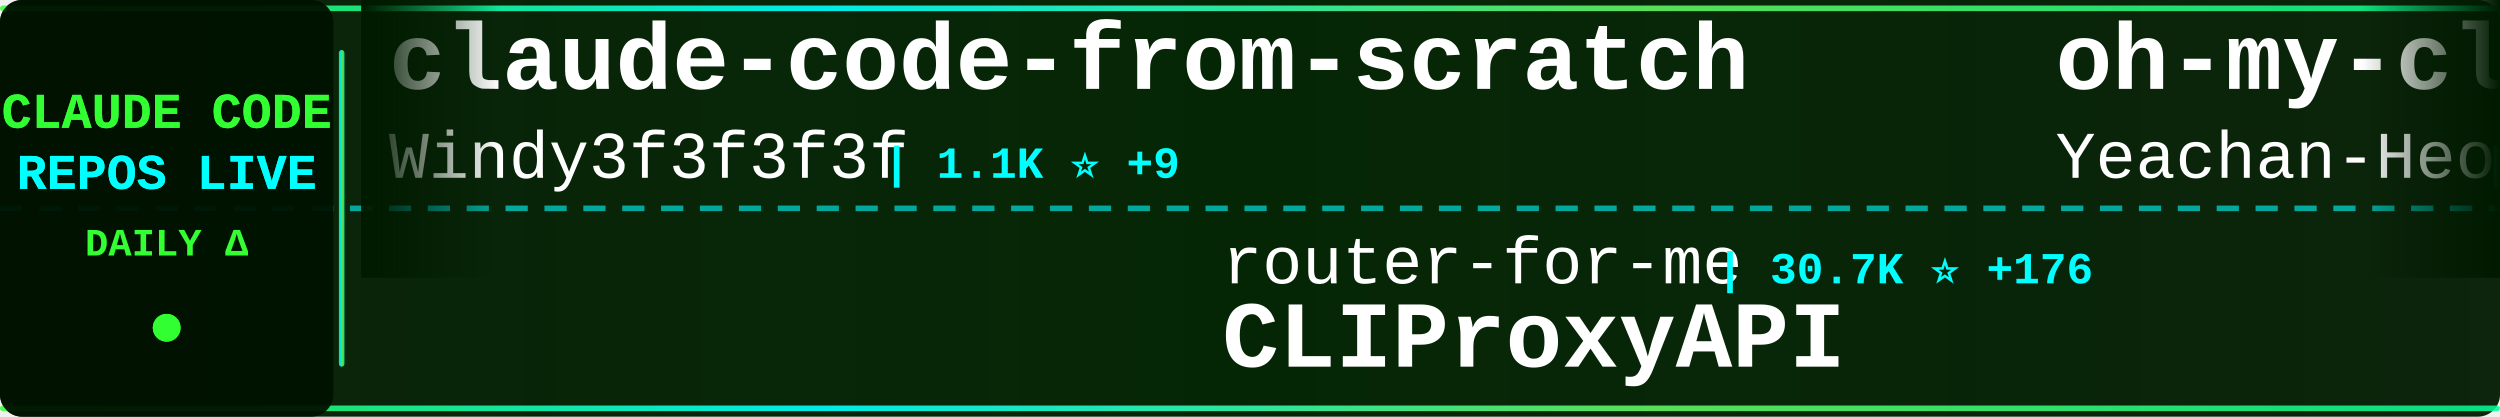
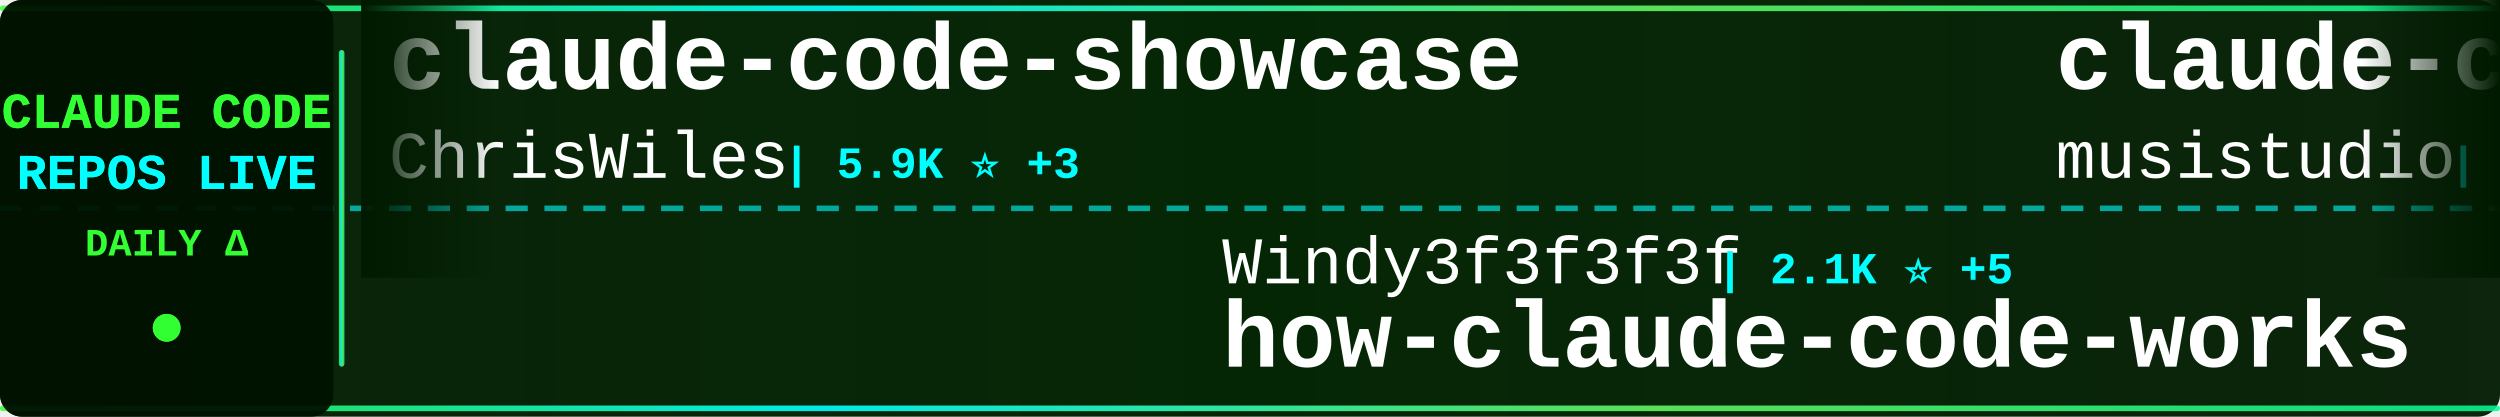
<svg xmlns="http://www.w3.org/2000/svg" width="900" height="150">
  <defs>
    <linearGradient id="tickerBg" x1="0%" y1="0%" x2="100%" y2="0%">
      <stop offset="0%" style="stop-color:#001a00;stop-opacity:0.95" />
      <stop offset="50%" style="stop-color:#002200;stop-opacity:0.98" />
      <stop offset="100%" style="stop-color:#001a00;stop-opacity:0.95" />
    </linearGradient>
    <linearGradient id="borderGrad" x1="0%" y1="0%" x2="100%" y2="0%">
      <stop offset="0%" style="stop-color:#33ff33;stop-opacity:0.85">
        <animate attributeName="stop-opacity" values="0.85;1;0.85" dur="2s" repeatCount="indefinite" />
      </stop>
      <stop offset="33%" style="stop-color:#00ffff;stop-opacity:0.9">
        <animate attributeName="stop-opacity" values="0.9;1;0.9" dur="2.2s" repeatCount="indefinite" />
      </stop>
      <stop offset="66%" style="stop-color:#66ff66;stop-opacity:0.85">
        <animate attributeName="stop-opacity" values="0.85;1;0.85" dur="1.8s" repeatCount="indefinite" />
      </stop>
      <stop offset="100%" style="stop-color:#00ff99;stop-opacity:0.85">
        <animate attributeName="stop-opacity" values="0.85;1;0.85" dur="2s" repeatCount="indefinite" />
      </stop>
    </linearGradient>
    <filter id="textGlow">
      <feGaussianBlur stdDeviation="0.1" result="coloredBlur" />
      <feMerge>
        <feMergeNode in="coloredBlur" />
        <feMergeNode in="SourceGraphic" />
      </feMerge>
    </filter>
    <filter id="metricGlow">
      <feGaussianBlur stdDeviation="0.2" result="coloredBlur" />
      <feMerge>
        <feMergeNode in="coloredBlur" />
        <feMergeNode in="SourceGraphic" />
      </feMerge>
    </filter>
    <linearGradient id="leftFade" x1="0%" y1="0%" x2="100%" y2="0%">
      <stop offset="0%" style="stop-color:#001a00;stop-opacity:1" />
      <stop offset="100%" style="stop-color:#001a00;stop-opacity:0" />
    </linearGradient>
    <linearGradient id="rightFade" x1="0%" y1="0%" x2="100%" y2="0%">
      <stop offset="0%" style="stop-color:#001a00;stop-opacity:0" />
      <stop offset="100%" style="stop-color:#001a00;stop-opacity:1" />
    </linearGradient>
  </defs>
  <rect width="900" height="150" fill="url(#tickerBg)" rx="8" />
  <rect x="0" y="2" width="900" height="2" fill="url(#borderGrad)" rx="1" />
  <rect x="0" y="146" width="900" height="2" fill="url(#borderGrad)" rx="1" />
  <line x1="0" y1="75" x2="900" y2="75" stroke="#00ffff" stroke-width="2" stroke-dasharray="8 6" opacity="0.6" />
  <rect x="0" y="0" width="120" height="150" fill="#001100" opacity="0.95" rx="8" />
  <text x="60" y="46" font-family="'Courier New', monospace" font-size="18" font-weight="bold" fill="#33ff33" text-anchor="middle" filter="url(#textGlow)">
    CLAUDE CODE
  </text>
  <text x="60" y="68" font-family="'Courier New', monospace" font-size="18" font-weight="bold" fill="#00ffff" text-anchor="middle" filter="url(#textGlow)">
    REPOS LIVE
  </text>
  <text x="60" y="92" font-family="'Courier New', monospace" font-size="14" font-weight="bold" fill="#33ff33" text-anchor="middle">
    DAILY Δ
  </text>
  <circle cx="60" cy="118" r="5" fill="#33ff33" filter="url(#metricGlow)">
    <animate attributeName="r" values="4;6;4" dur="1.5s" repeatCount="indefinite" />
    <animate attributeName="opacity" values="0.6;1;0.6" dur="1.5s" repeatCount="indefinite" />
  </circle>
  <rect x="122" y="18" width="2" height="114" fill="url(#borderGrad)" rx="1" />
  <clipPath id="tickerClip">
    <rect x="130" y="0" width="770" height="150" />
  </clipPath>
  <g clip-path="url(#tickerClip)">
    <g id="tickerItems">
      <animateTransform attributeName="transform" attributeType="XML" type="translate" from="0 0" to="-3000 0" dur="54s" repeatCount="indefinite" />
      <g transform="translate(0, 0)">
-         <text x="140" y="32" font-family="'Courier New', monospace" font-size="34" font-weight="bold" fill="#ffffff">claude-code-from-scratch</text>
-         <text x="140" y="64" font-family="'Courier New', monospace" font-size="24" font-weight="normal" fill="#ffffff" opacity="1.0">Windy3f3f3f3f</text>
-         <text x="318" y="64" font-family="'Courier New', monospace" font-size="16" font-weight="bold" fill="#00ffff"> | 1.1K ⭐ +9</text>
+         <text x="140" y="32" font-family="'Courier New', monospace" font-size="34" font-weight="bold" fill="#ffffff">claude-code-showcase</text>
+         <text x="140" y="64" font-family="'Courier New', monospace" font-size="24" font-weight="normal" fill="#ffffff" opacity="1.0">ChrisWiles</text>
+         <text x="282" y="64" font-family="'Courier New', monospace" font-size="16" font-weight="bold" fill="#00ffff"> | 5.9K ⭐ +3</text>
      </g>
      <g transform="translate(300, 0)">
-         <text x="140" y="102" font-family="'Courier New', monospace" font-size="24" font-weight="normal" fill="#ffffff" opacity="1.0">router-for-me</text>
-         <text x="318" y="102" font-family="'Courier New', monospace" font-size="16" font-weight="bold" fill="#00ffff"> | 30.7K ⭐ +176</text>
-         <text x="140" y="132" font-family="'Courier New', monospace" font-size="34" font-weight="bold" fill="#ffffff">CLIProxyAPI</text>
+         <text x="140" y="102" font-family="'Courier New', monospace" font-size="24" font-weight="normal" fill="#ffffff" opacity="1.0">Windy3f3f3f3f</text>
+         <text x="318" y="102" font-family="'Courier New', monospace" font-size="16" font-weight="bold" fill="#00ffff"> | 2.1K ⭐ +5</text>
+         <text x="140" y="132" font-family="'Courier New', monospace" font-size="34" font-weight="bold" fill="#ffffff">how-claude-code-works</text>
      </g>
      <g transform="translate(600, 0)">
-         <text x="140" y="32" font-family="'Courier New', monospace" font-size="34" font-weight="bold" fill="#ffffff">oh-my-claudecode</text>
-         <text x="140" y="64" font-family="'Courier New', monospace" font-size="24" font-weight="normal" fill="#ffffff" opacity="1.0">Yeachan-Heo</text>
-         <text x="294" y="64" font-family="'Courier New', monospace" font-size="16" font-weight="bold" fill="#00ffff"> | 32.6K ⭐ +98</text>
+         <text x="140" y="32" font-family="'Courier New', monospace" font-size="34" font-weight="bold" fill="#ffffff">claude-code-router</text>
+         <text x="140" y="64" font-family="'Courier New', monospace" font-size="24" font-weight="normal" fill="#ffffff" opacity="1.0">musistudio</text>
+         <text x="282" y="64" font-family="'Courier New', monospace" font-size="16" font-weight="bold" fill="#00ffff"> | 33.5K ⭐ +44</text>
      </g>
      <g transform="translate(900, 0)">
-         <text x="140" y="102" font-family="'Courier New', monospace" font-size="24" font-weight="normal" fill="#ffffff" opacity="1.0">JrCx7scC</text>
-         <text x="258" y="102" font-family="'Courier New', monospace" font-size="16" font-weight="bold" fill="#00ffff"> | 366 ⭐ +1</text>
-         <text x="140" y="132" font-family="'Courier New', monospace" font-size="34" font-weight="bold" fill="#ffffff">claude-code-source</text>
+         <text x="140" y="102" font-family="'Courier New', monospace" font-size="24" font-weight="normal" fill="#ffffff" opacity="1.0">LING71671</text>
+         <text x="270" y="102" font-family="'Courier New', monospace" font-size="16" font-weight="bold" fill="#00ffff"> | 807 ⭐ +2</text>
+         <text x="140" y="132" font-family="'Courier New', monospace" font-size="34" font-weight="bold" fill="#ffffff">Open-ClaudeCode</text>
      </g>
      <g transform="translate(1200, 0)">
-         <text x="140" y="32" font-family="'Courier New', monospace" font-size="34" font-weight="bold" fill="#ffffff">claude-howto</text>
-         <text x="140" y="64" font-family="'Courier New', monospace" font-size="24" font-weight="normal" fill="#ffffff" opacity="1.0">luongnv89</text>
-         <text x="270" y="64" font-family="'Courier New', monospace" font-size="16" font-weight="bold" fill="#00ffff"> | 31.2K ⭐ +153</text>
+         <text x="140" y="32" font-family="'Courier New', monospace" font-size="34" font-weight="bold" fill="#ffffff">claude-code</text>
+         <text x="140" y="64" font-family="'Courier New', monospace" font-size="24" font-weight="normal" fill="#ffffff" opacity="1.0">freestylefly</text>
+         <text x="306" y="64" font-family="'Courier New', monospace" font-size="16" font-weight="bold" fill="#00ffff"> | 124 ⭐</text>
      </g>
      <g transform="translate(1500, 0)">
-         <text x="140" y="102" font-family="'Courier New', monospace" font-size="24" font-weight="normal" fill="#ffffff" opacity="1.0">carlvellotti</text>
-         <text x="306" y="102" font-family="'Courier New', monospace" font-size="16" font-weight="bold" fill="#00ffff"> | 2.0K ⭐ +3</text>
-         <text x="140" y="132" font-family="'Courier New', monospace" font-size="34" font-weight="bold" fill="#ffffff">claude-code-pm-course</text>
+         <text x="140" y="102" font-family="'Courier New', monospace" font-size="24" font-weight="normal" fill="#ffffff" opacity="1.0">oboard</text>
+         <text x="234" y="102" font-family="'Courier New', monospace" font-size="16" font-weight="bold" fill="#00ffff"> | 3.1K ⭐ +3</text>
+         <text x="140" y="132" font-family="'Courier New', monospace" font-size="34" font-weight="bold" fill="#ffffff">claude-code-rev</text>
      </g>
      <g transform="translate(1800, 0)">
-         <text x="140" y="32" font-family="'Courier New', monospace" font-size="34" font-weight="bold" fill="#ffffff">claude-code-rust</text>
-         <text x="140" y="64" font-family="'Courier New', monospace" font-size="24" font-weight="normal" fill="#ffffff" opacity="1.0">lorryjovens-hub</text>
-         <text x="342" y="64" font-family="'Courier New', monospace" font-size="16" font-weight="bold" fill="#00ffff"> | 1.5K ⭐ +9</text>
+         <text x="140" y="32" font-family="'Courier New', monospace" font-size="34" font-weight="bold" fill="#ffffff">claude-task-master</text>
+         <text x="140" y="64" font-family="'Courier New', monospace" font-size="24" font-weight="normal" fill="#ffffff" opacity="1.0">eyaltoledano</text>
+         <text x="306" y="64" font-family="'Courier New', monospace" font-size="16" font-weight="bold" fill="#00ffff"> | 27.0K ⭐ +22</text>
      </g>
      <g transform="translate(2100, 0)">
-         <text x="140" y="102" font-family="'Courier New', monospace" font-size="24" font-weight="normal" fill="#ffffff" opacity="1.0">anthropics</text>
-         <text x="282" y="102" font-family="'Courier New', monospace" font-size="16" font-weight="bold" fill="#00ffff"> | 128.5K ⭐ +452</text>
-         <text x="140" y="132" font-family="'Courier New', monospace" font-size="34" font-weight="bold" fill="#ffffff">skills</text>
+         <text x="140" y="102" font-family="'Courier New', monospace" font-size="24" font-weight="normal" fill="#ffffff" opacity="1.0">qwibitai</text>
+         <text x="258" y="102" font-family="'Courier New', monospace" font-size="16" font-weight="bold" fill="#00ffff"> | 28.6K ⭐ +43</text>
+         <text x="140" y="132" font-family="'Courier New', monospace" font-size="34" font-weight="bold" fill="#ffffff">nanoclaw</text>
      </g>
      <g transform="translate(2400, 0)">
-         <text x="140" y="32" font-family="'Courier New', monospace" font-size="34" font-weight="bold" fill="#ffffff">Open-ClaudeCode</text>
-         <text x="140" y="64" font-family="'Courier New', monospace" font-size="24" font-weight="normal" fill="#ffffff" opacity="1.0">LING71671</text>
-         <text x="270" y="64" font-family="'Courier New', monospace" font-size="16" font-weight="bold" fill="#00ffff"> | 807 ⭐ +2</text>
+         <text x="140" y="32" font-family="'Courier New', monospace" font-size="34" font-weight="bold" fill="#ffffff">claude-code-spec-workflo...</text>
+         <text x="140" y="64" font-family="'Courier New', monospace" font-size="24" font-weight="normal" fill="#ffffff" opacity="1.0">Pimzino</text>
+         <text x="246" y="64" font-family="'Courier New', monospace" font-size="16" font-weight="bold" fill="#00ffff"> | 3.7K ⭐</text>
      </g>
      <g transform="translate(2700, 0)">
-         <text x="140" y="102" font-family="'Courier New', monospace" font-size="24" font-weight="normal" fill="#ffffff" opacity="1.0">ghuntley</text>
-         <text x="258" y="102" font-family="'Courier New', monospace" font-size="16" font-weight="bold" fill="#00ffff"> | 975 ⭐ +1</text>
-         <text x="140" y="132" font-family="'Courier New', monospace" font-size="34" font-weight="bold" fill="#ffffff">claude-code-source-code-...</text>
+         <text x="140" y="102" font-family="'Courier New', monospace" font-size="24" font-weight="normal" fill="#ffffff" opacity="1.0">T-Lab-CUHKSZ</text>
+         <text x="306" y="102" font-family="'Courier New', monospace" font-size="16" font-weight="bold" fill="#00ffff"> | 308 ⭐</text>
+         <text x="140" y="132" font-family="'Courier New', monospace" font-size="34" font-weight="bold" fill="#ffffff">claude-code</text>
      </g>
      <g transform="translate(3000, 0)">
-         <text x="140" y="32" font-family="'Courier New', monospace" font-size="34" font-weight="bold" fill="#ffffff">claude-code-from-scratch</text>
-         <text x="140" y="64" font-family="'Courier New', monospace" font-size="24" font-weight="normal" fill="#ffffff" opacity="1.0">Windy3f3f3f3f</text>
-         <text x="318" y="64" font-family="'Courier New', monospace" font-size="16" font-weight="bold" fill="#00ffff"> | 1.1K ⭐ +9</text>
+         <text x="140" y="32" font-family="'Courier New', monospace" font-size="34" font-weight="bold" fill="#ffffff">claude-code-showcase</text>
+         <text x="140" y="64" font-family="'Courier New', monospace" font-size="24" font-weight="normal" fill="#ffffff" opacity="1.0">ChrisWiles</text>
+         <text x="282" y="64" font-family="'Courier New', monospace" font-size="16" font-weight="bold" fill="#00ffff"> | 5.9K ⭐ +3</text>
      </g>
      <g transform="translate(3300, 0)">
-         <text x="140" y="102" font-family="'Courier New', monospace" font-size="24" font-weight="normal" fill="#ffffff" opacity="1.0">router-for-me</text>
-         <text x="318" y="102" font-family="'Courier New', monospace" font-size="16" font-weight="bold" fill="#00ffff"> | 30.7K ⭐ +176</text>
-         <text x="140" y="132" font-family="'Courier New', monospace" font-size="34" font-weight="bold" fill="#ffffff">CLIProxyAPI</text>
+         <text x="140" y="102" font-family="'Courier New', monospace" font-size="24" font-weight="normal" fill="#ffffff" opacity="1.0">Windy3f3f3f3f</text>
+         <text x="318" y="102" font-family="'Courier New', monospace" font-size="16" font-weight="bold" fill="#00ffff"> | 2.1K ⭐ +5</text>
+         <text x="140" y="132" font-family="'Courier New', monospace" font-size="34" font-weight="bold" fill="#ffffff">how-claude-code-works</text>
      </g>
      <g transform="translate(3600, 0)">
-         <text x="140" y="32" font-family="'Courier New', monospace" font-size="34" font-weight="bold" fill="#ffffff">oh-my-claudecode</text>
-         <text x="140" y="64" font-family="'Courier New', monospace" font-size="24" font-weight="normal" fill="#ffffff" opacity="1.0">Yeachan-Heo</text>
-         <text x="294" y="64" font-family="'Courier New', monospace" font-size="16" font-weight="bold" fill="#00ffff"> | 32.6K ⭐ +98</text>
+         <text x="140" y="32" font-family="'Courier New', monospace" font-size="34" font-weight="bold" fill="#ffffff">claude-code-router</text>
+         <text x="140" y="64" font-family="'Courier New', monospace" font-size="24" font-weight="normal" fill="#ffffff" opacity="1.0">musistudio</text>
+         <text x="282" y="64" font-family="'Courier New', monospace" font-size="16" font-weight="bold" fill="#00ffff"> | 33.5K ⭐ +44</text>
      </g>
      <g transform="translate(3900, 0)">
-         <text x="140" y="102" font-family="'Courier New', monospace" font-size="24" font-weight="normal" fill="#ffffff" opacity="1.0">JrCx7scC</text>
-         <text x="258" y="102" font-family="'Courier New', monospace" font-size="16" font-weight="bold" fill="#00ffff"> | 366 ⭐ +1</text>
-         <text x="140" y="132" font-family="'Courier New', monospace" font-size="34" font-weight="bold" fill="#ffffff">claude-code-source</text>
+         <text x="140" y="102" font-family="'Courier New', monospace" font-size="24" font-weight="normal" fill="#ffffff" opacity="1.0">LING71671</text>
+         <text x="270" y="102" font-family="'Courier New', monospace" font-size="16" font-weight="bold" fill="#00ffff"> | 807 ⭐ +2</text>
+         <text x="140" y="132" font-family="'Courier New', monospace" font-size="34" font-weight="bold" fill="#ffffff">Open-ClaudeCode</text>
      </g>
    </g>
  </g>
  <rect x="130" y="0" width="50" height="100" fill="url(#leftFade)" />
  <rect x="850" y="0" width="50" height="100" fill="url(#rightFade)" />
</svg>
